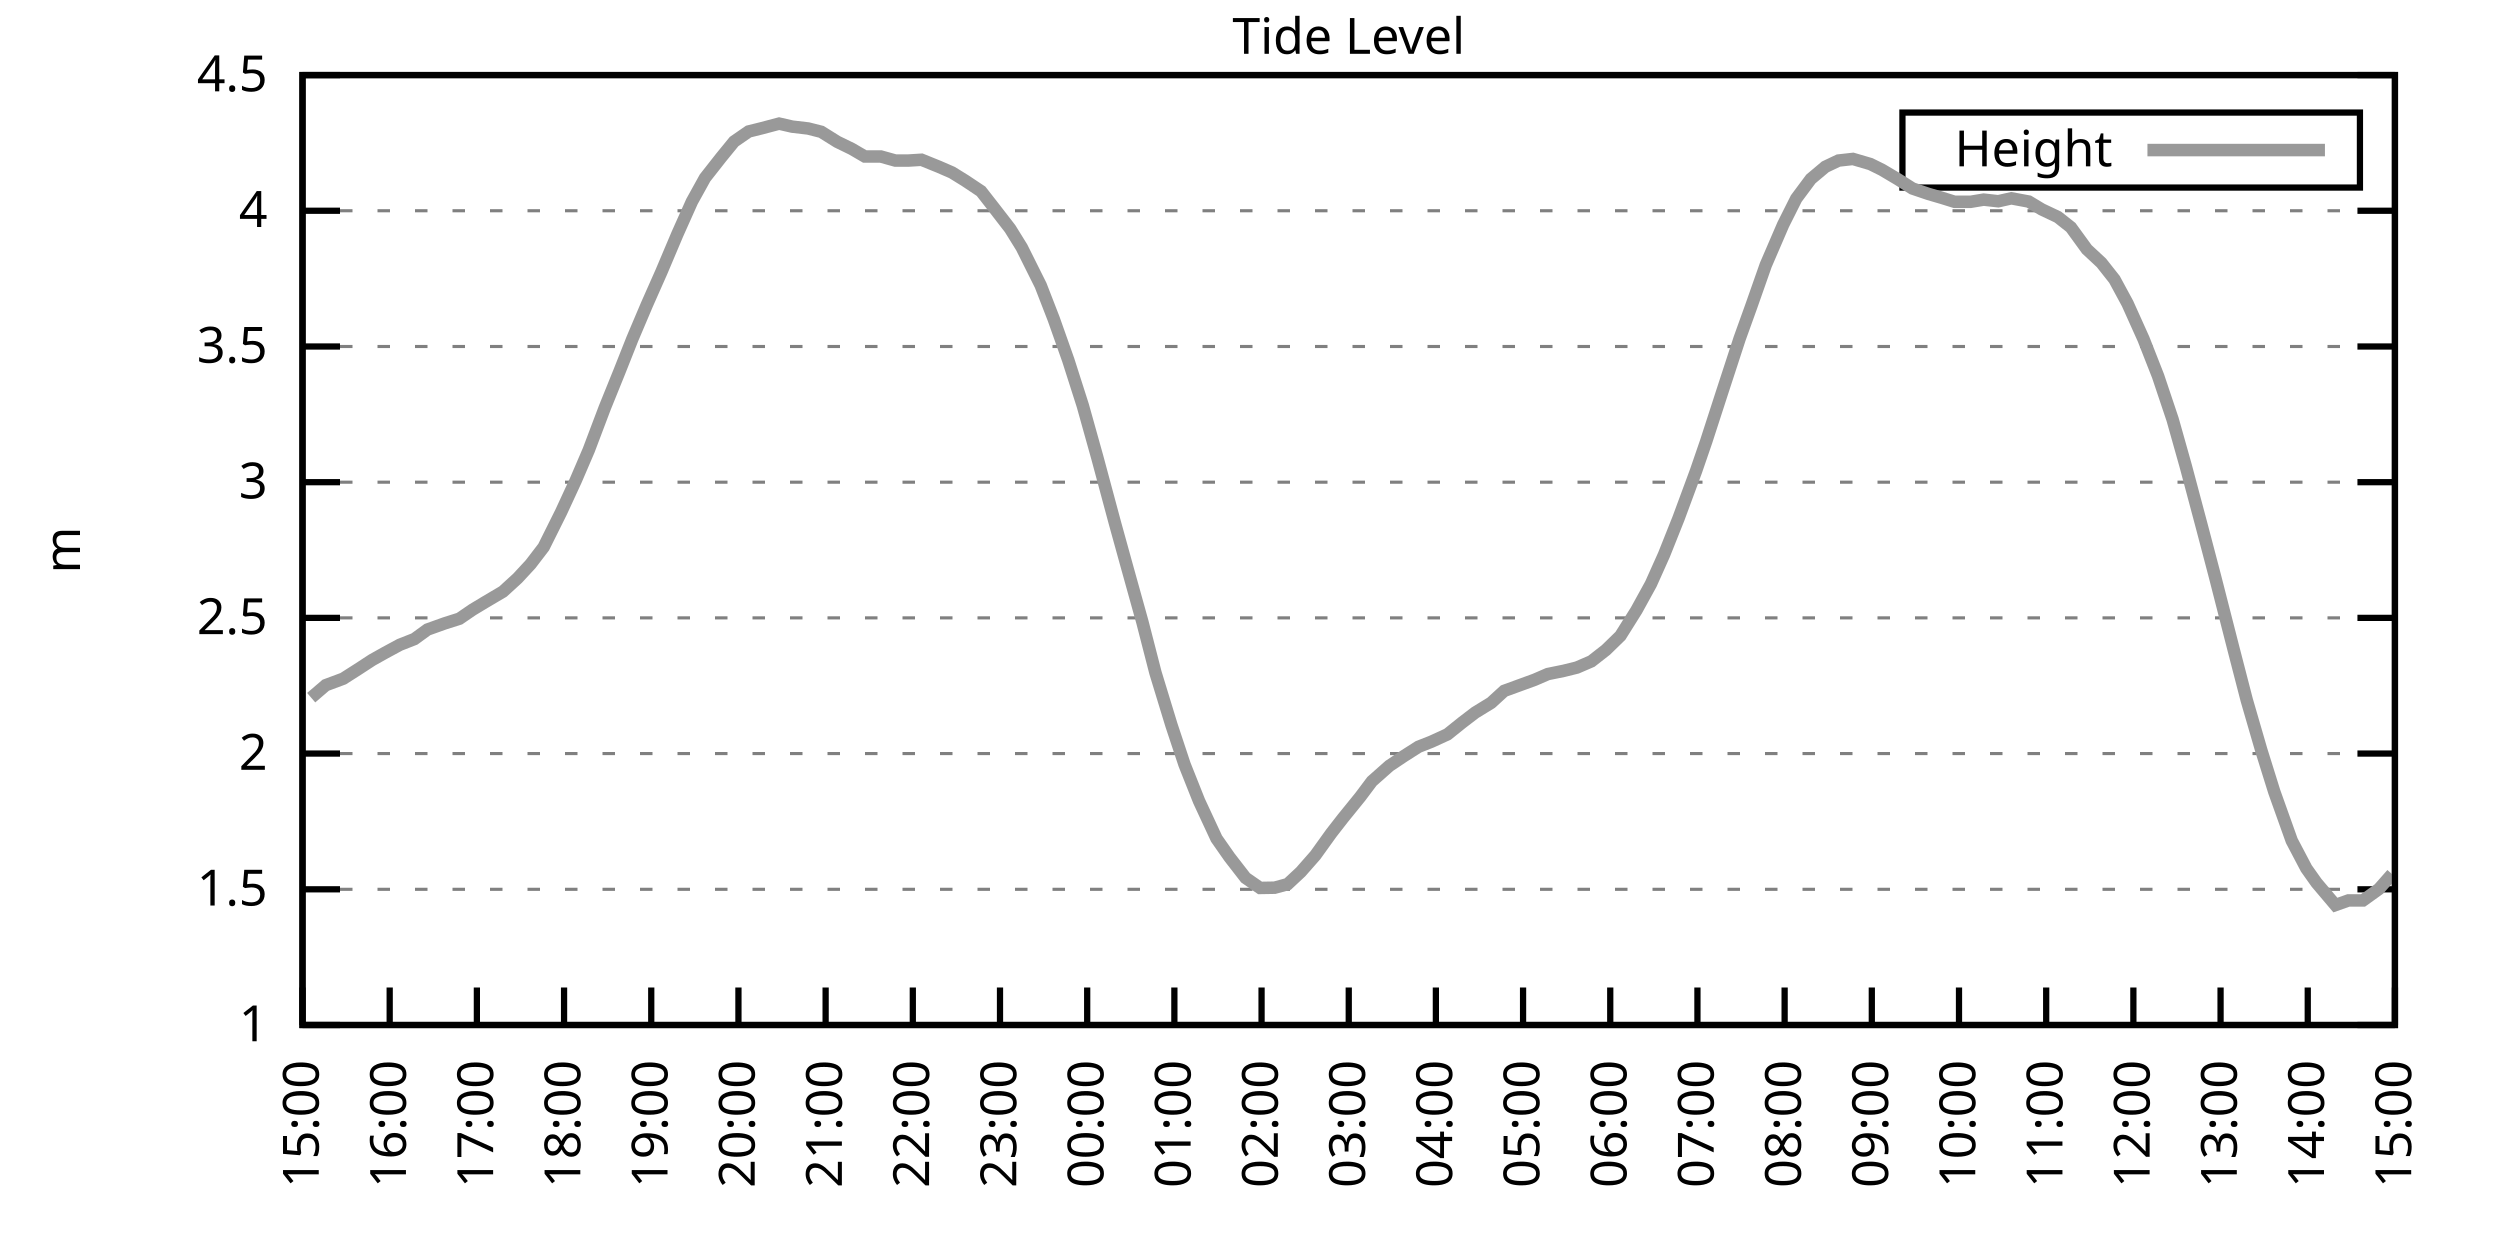
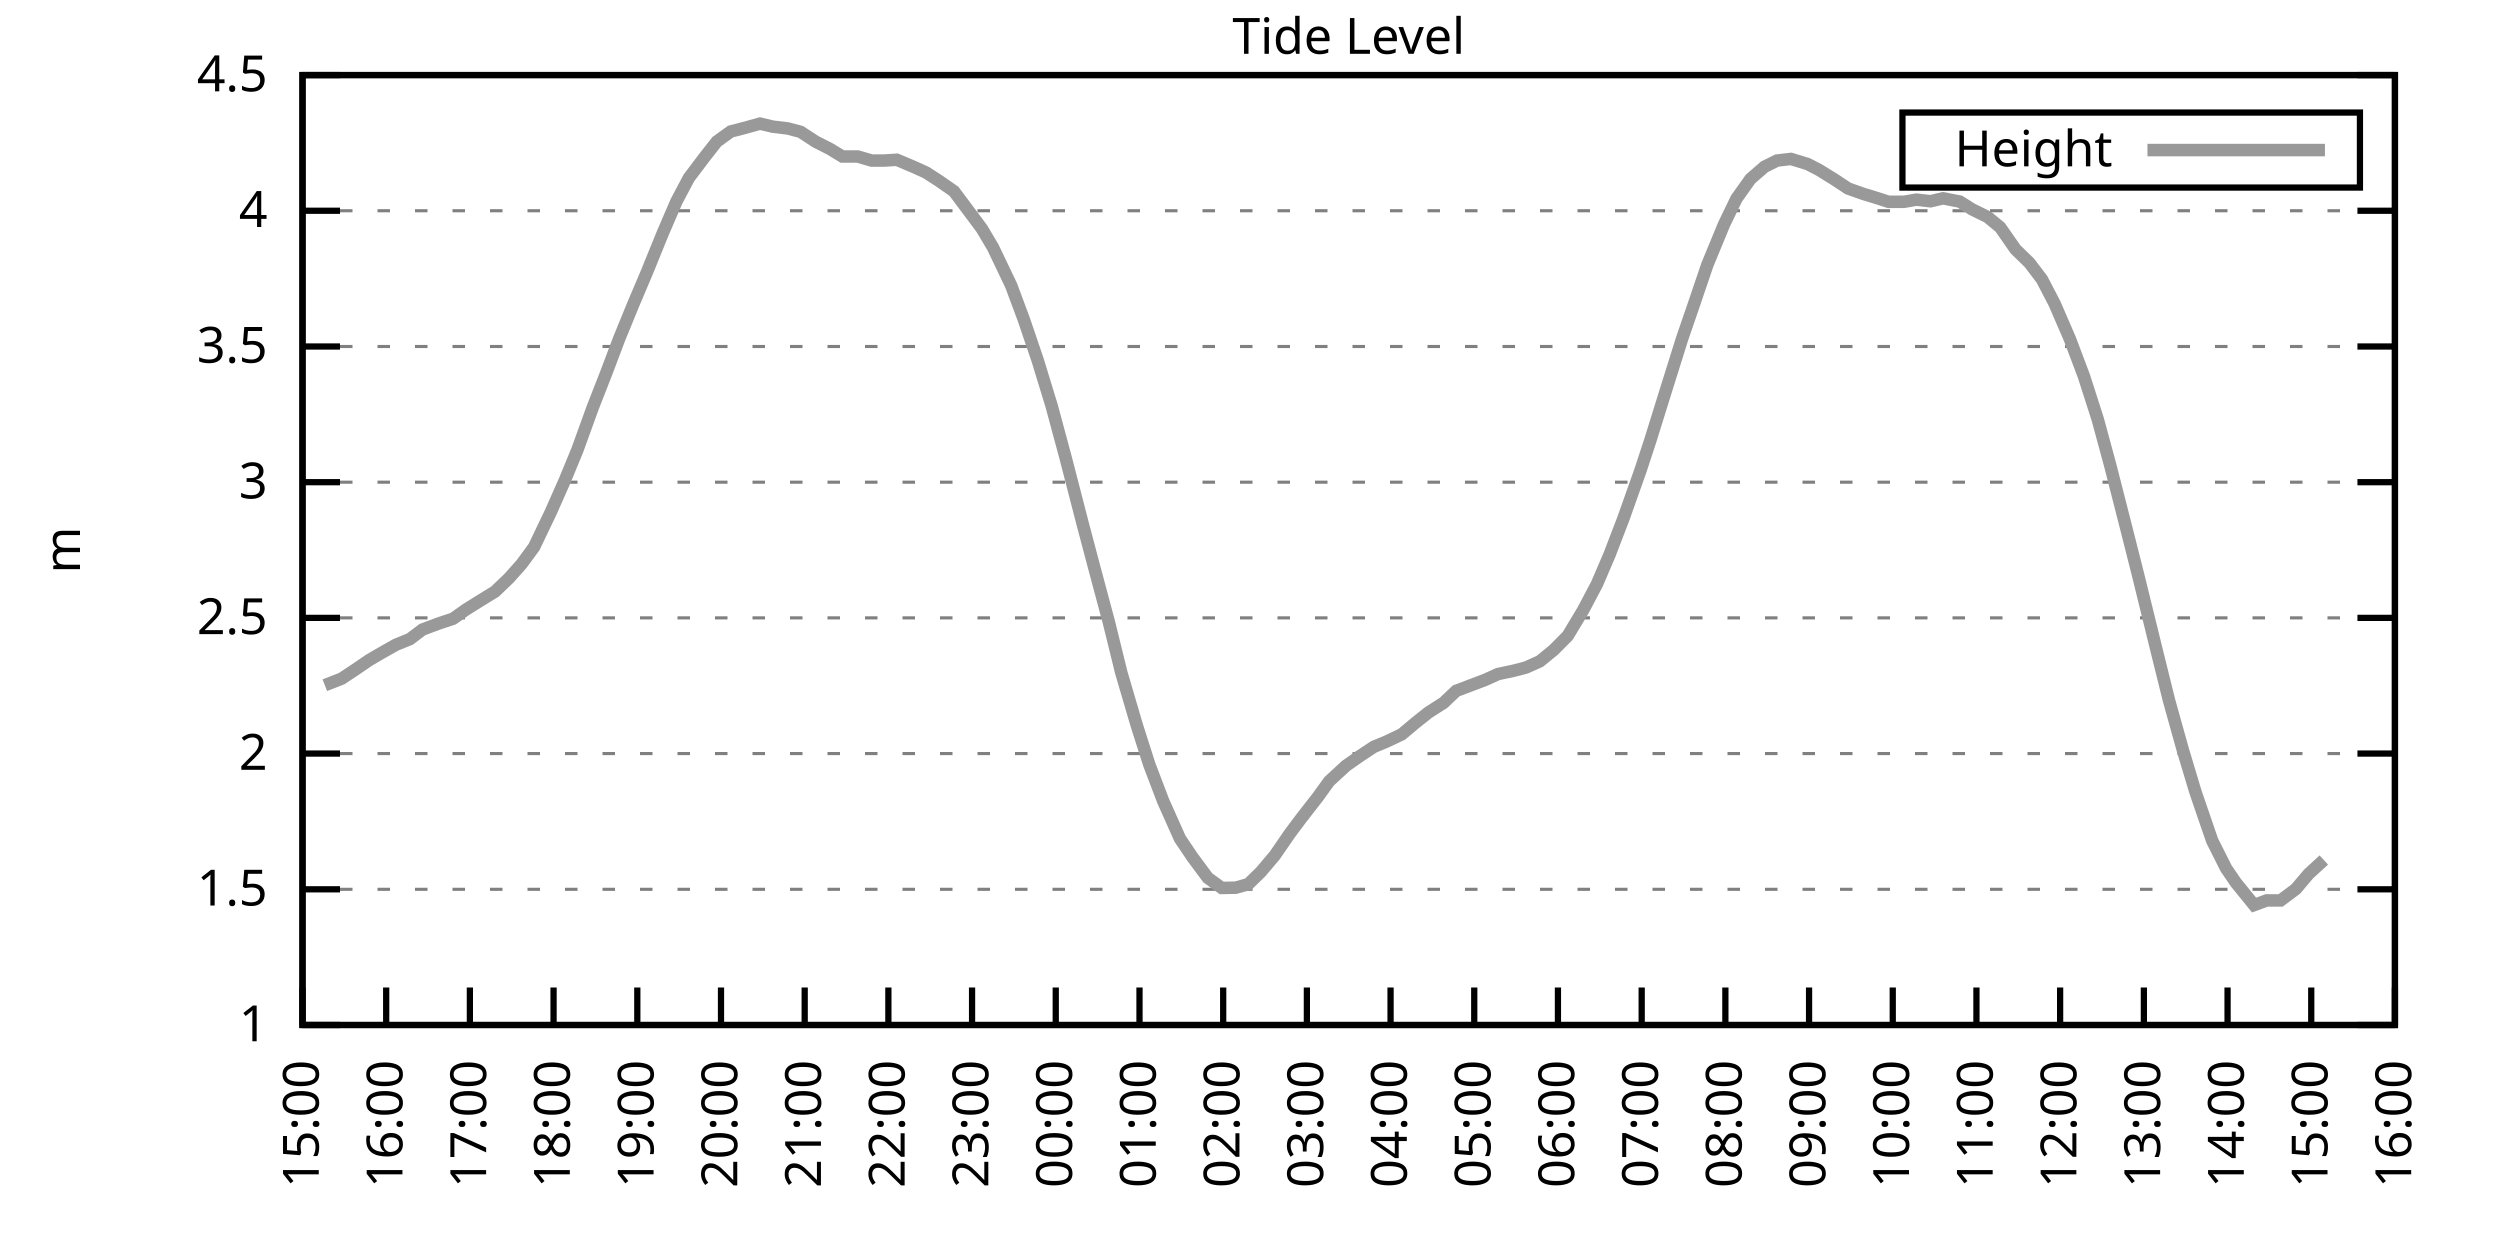
<svg xmlns="http://www.w3.org/2000/svg" xmlns:xlink="http://www.w3.org/1999/xlink" width="400" height="200" viewBox="0 0 400 200">
  <g id="gnuplot_canvas">
    <rect x="0" y="0" width="400" height="200" fill="none" />
    <defs>
      <circle id="gpDot" r="0.5" stroke-width="0.5" stroke="currentColor" />
      <path id="gpPt0" stroke-width="0.333" stroke="currentColor" d="M-1,0 h2 M0,-1 v2" />
      <path id="gpPt1" stroke-width="0.333" stroke="currentColor" d="M-1,-1 L1,1 M1,-1 L-1,1" />
      <path id="gpPt2" stroke-width="0.333" stroke="currentColor" d="M-1,0 L1,0 M0,-1 L0,1 M-1,-1 L1,1 M-1,1 L1,-1" />
      <rect id="gpPt3" stroke-width="0.333" stroke="currentColor" x="-1" y="-1" width="2" height="2" />
      <rect id="gpPt4" stroke-width="0.333" stroke="currentColor" fill="currentColor" x="-1" y="-1" width="2" height="2" />
      <circle id="gpPt5" stroke-width="0.333" stroke="currentColor" cx="0" cy="0" r="1" />
      <use xlink:href="#gpPt5" id="gpPt6" fill="currentColor" stroke="none" />
      <path id="gpPt7" stroke-width="0.333" stroke="currentColor" d="M0,-1.33 L-1.33,0.67 L1.33,0.67 z" />
      <use xlink:href="#gpPt7" id="gpPt8" fill="currentColor" stroke="none" />
      <use xlink:href="#gpPt7" id="gpPt9" stroke="currentColor" transform="rotate(180)" />
      <use xlink:href="#gpPt9" id="gpPt10" fill="currentColor" stroke="none" />
      <use xlink:href="#gpPt3" id="gpPt11" stroke="currentColor" transform="rotate(45)" />
      <use xlink:href="#gpPt11" id="gpPt12" fill="currentColor" stroke="none" />
      <path id="gpPt13" stroke-width="0.333" stroke="currentColor" d="M0,1.330 L1.265,0.411 L0.782,-1.067 L-0.782,-1.076 L-1.265,0.411 z" />
      <use xlink:href="#gpPt13" id="gpPt14" fill="currentColor" stroke="none" />
      <filter id="textbox" filterUnits="objectBoundingBox" x="0" y="0" height="1" width="1">
        <feFlood flood-color="white" flood-opacity="1" result="bgnd" />
        <feComposite in="SourceGraphic" in2="bgnd" operator="atop" />
      </filter>
      <filter id="greybox" filterUnits="objectBoundingBox" x="0" y="0" height="1" width="1">
        <feFlood flood-color="lightgrey" flood-opacity="1" result="grey" />
        <feComposite in="SourceGraphic" in2="grey" operator="atop" />
      </filter>
    </defs>
    <g fill="none" color="white" stroke="currentColor" stroke-width="1.00" stroke-linecap="butt" stroke-linejoin="miter">
</g>
    <g fill="none" color="black" stroke="currentColor" stroke-width="1.00" stroke-linecap="butt" stroke-linejoin="miter">
      <g stroke="none" shape-rendering="crispEdges">
        <polygon fill="rgb(255, 255, 255)" points="48.40,164.00 383.18,164.00 383.18,12.02 48.40,12.02 " />
      </g>
    </g>
    <g fill="none" color="black" stroke="currentColor" stroke-width="1.00" stroke-linecap="butt" stroke-linejoin="miter">
</g>
    <g fill="none" color="black" stroke="black" stroke-width="0.50" stroke-linecap="butt" stroke-linejoin="miter">
</g>
    <g fill="none" color="gray" stroke="currentColor" stroke-width="0.50" stroke-linecap="butt" stroke-linejoin="miter">
      <path stroke="gray" stroke-dasharray="2,4" class="gridline" d="M48.40,164.00 L383.19,164.00  " />
    </g>
    <g fill="none" color="gray" stroke="gray" stroke-width="1.00" stroke-linecap="butt" stroke-linejoin="miter">
</g>
    <g fill="none" color="black" stroke="currentColor" stroke-width="1.00" stroke-linecap="butt" stroke-linejoin="miter">
      <path stroke="black" d="M48.40,164.00 L54.40,164.00 M383.19,164.00 L377.19,164.00  " />
      <g transform="translate(42.80,166.60)" stroke="none" fill="black" font-family="Sans" font-size="8.00" text-anchor="end">
        <text>
          <tspan font-family="Sans"> 1</tspan>
        </text>
      </g>
    </g>
    <g fill="none" color="black" stroke="currentColor" stroke-width="1.00" stroke-linecap="butt" stroke-linejoin="miter">
</g>
    <g fill="none" color="black" stroke="black" stroke-width="0.50" stroke-linecap="butt" stroke-linejoin="miter">
</g>
    <g fill="none" color="gray" stroke="currentColor" stroke-width="0.50" stroke-linecap="butt" stroke-linejoin="miter">
      <path stroke="gray" stroke-dasharray="2,4" class="gridline" d="M48.40,142.29 L383.19,142.29  " />
    </g>
    <g fill="none" color="gray" stroke="gray" stroke-width="1.00" stroke-linecap="butt" stroke-linejoin="miter">
</g>
    <g fill="none" color="black" stroke="currentColor" stroke-width="1.00" stroke-linecap="butt" stroke-linejoin="miter">
      <path stroke="black" d="M48.40,142.29 L54.40,142.29 M383.19,142.29 L377.19,142.29  " />
      <g transform="translate(42.80,144.89)" stroke="none" fill="black" font-family="Sans" font-size="8.00" text-anchor="end">
        <text>
          <tspan font-family="Sans"> 1.5</tspan>
        </text>
      </g>
    </g>
    <g fill="none" color="black" stroke="currentColor" stroke-width="1.00" stroke-linecap="butt" stroke-linejoin="miter">
</g>
    <g fill="none" color="black" stroke="black" stroke-width="0.50" stroke-linecap="butt" stroke-linejoin="miter">
</g>
    <g fill="none" color="gray" stroke="currentColor" stroke-width="0.50" stroke-linecap="butt" stroke-linejoin="miter">
      <path stroke="gray" stroke-dasharray="2,4" class="gridline" d="M48.40,120.57 L383.19,120.57  " />
    </g>
    <g fill="none" color="gray" stroke="gray" stroke-width="1.00" stroke-linecap="butt" stroke-linejoin="miter">
</g>
    <g fill="none" color="black" stroke="currentColor" stroke-width="1.00" stroke-linecap="butt" stroke-linejoin="miter">
      <path stroke="black" d="M48.40,120.57 L54.40,120.57 M383.19,120.57 L377.19,120.57  " />
      <g transform="translate(42.80,123.17)" stroke="none" fill="black" font-family="Sans" font-size="8.00" text-anchor="end">
        <text>
          <tspan font-family="Sans"> 2</tspan>
        </text>
      </g>
    </g>
    <g fill="none" color="black" stroke="currentColor" stroke-width="1.00" stroke-linecap="butt" stroke-linejoin="miter">
</g>
    <g fill="none" color="black" stroke="black" stroke-width="0.50" stroke-linecap="butt" stroke-linejoin="miter">
</g>
    <g fill="none" color="gray" stroke="currentColor" stroke-width="0.50" stroke-linecap="butt" stroke-linejoin="miter">
      <path stroke="gray" stroke-dasharray="2,4" class="gridline" d="M48.40,98.86 L383.19,98.86  " />
    </g>
    <g fill="none" color="gray" stroke="gray" stroke-width="1.00" stroke-linecap="butt" stroke-linejoin="miter">
</g>
    <g fill="none" color="black" stroke="currentColor" stroke-width="1.00" stroke-linecap="butt" stroke-linejoin="miter">
      <path stroke="black" d="M48.40,98.86 L54.40,98.86 M383.19,98.86 L377.19,98.86  " />
      <g transform="translate(42.80,101.46)" stroke="none" fill="black" font-family="Sans" font-size="8.00" text-anchor="end">
        <text>
          <tspan font-family="Sans"> 2.5</tspan>
        </text>
      </g>
    </g>
    <g fill="none" color="black" stroke="currentColor" stroke-width="1.00" stroke-linecap="butt" stroke-linejoin="miter">
</g>
    <g fill="none" color="black" stroke="black" stroke-width="0.50" stroke-linecap="butt" stroke-linejoin="miter">
</g>
    <g fill="none" color="gray" stroke="currentColor" stroke-width="0.50" stroke-linecap="butt" stroke-linejoin="miter">
      <path stroke="gray" stroke-dasharray="2,4" class="gridline" d="M48.40,77.15 L383.19,77.15  " />
    </g>
    <g fill="none" color="gray" stroke="gray" stroke-width="1.00" stroke-linecap="butt" stroke-linejoin="miter">
</g>
    <g fill="none" color="black" stroke="currentColor" stroke-width="1.00" stroke-linecap="butt" stroke-linejoin="miter">
      <path stroke="black" d="M48.40,77.15 L54.40,77.15 M383.19,77.15 L377.19,77.15  " />
      <g transform="translate(42.80,79.75)" stroke="none" fill="black" font-family="Sans" font-size="8.00" text-anchor="end">
        <text>
          <tspan font-family="Sans"> 3</tspan>
        </text>
      </g>
    </g>
    <g fill="none" color="black" stroke="currentColor" stroke-width="1.00" stroke-linecap="butt" stroke-linejoin="miter">
</g>
    <g fill="none" color="black" stroke="black" stroke-width="0.50" stroke-linecap="butt" stroke-linejoin="miter">
</g>
    <g fill="none" color="gray" stroke="currentColor" stroke-width="0.50" stroke-linecap="butt" stroke-linejoin="miter">
      <path stroke="gray" stroke-dasharray="2,4" class="gridline" d="M48.40,55.44 L383.19,55.44  " />
    </g>
    <g fill="none" color="gray" stroke="gray" stroke-width="1.00" stroke-linecap="butt" stroke-linejoin="miter">
</g>
    <g fill="none" color="black" stroke="currentColor" stroke-width="1.00" stroke-linecap="butt" stroke-linejoin="miter">
      <path stroke="black" d="M48.40,55.44 L54.40,55.44 M383.19,55.44 L377.19,55.44  " />
      <g transform="translate(42.80,58.04)" stroke="none" fill="black" font-family="Sans" font-size="8.00" text-anchor="end">
        <text>
          <tspan font-family="Sans"> 3.5</tspan>
        </text>
      </g>
    </g>
    <g fill="none" color="black" stroke="currentColor" stroke-width="1.00" stroke-linecap="butt" stroke-linejoin="miter">
</g>
    <g fill="none" color="black" stroke="black" stroke-width="0.50" stroke-linecap="butt" stroke-linejoin="miter">
</g>
    <g fill="none" color="gray" stroke="currentColor" stroke-width="0.50" stroke-linecap="butt" stroke-linejoin="miter">
      <path stroke="gray" stroke-dasharray="2,4" class="gridline" d="M48.40,33.72 L383.19,33.72  " />
    </g>
    <g fill="none" color="gray" stroke="gray" stroke-width="1.00" stroke-linecap="butt" stroke-linejoin="miter">
</g>
    <g fill="none" color="black" stroke="currentColor" stroke-width="1.00" stroke-linecap="butt" stroke-linejoin="miter">
      <path stroke="black" d="M48.40,33.72 L54.40,33.72 M383.19,33.72 L377.19,33.72  " />
      <g transform="translate(42.80,36.32)" stroke="none" fill="black" font-family="Sans" font-size="8.00" text-anchor="end">
        <text>
          <tspan font-family="Sans"> 4</tspan>
        </text>
      </g>
    </g>
    <g fill="none" color="black" stroke="currentColor" stroke-width="1.00" stroke-linecap="butt" stroke-linejoin="miter">
</g>
    <g fill="none" color="black" stroke="black" stroke-width="0.50" stroke-linecap="butt" stroke-linejoin="miter">
</g>
    <g fill="none" color="gray" stroke="currentColor" stroke-width="0.50" stroke-linecap="butt" stroke-linejoin="miter">
      <path stroke="gray" stroke-dasharray="2,4" class="gridline" d="M48.40,12.01 L383.19,12.01  " />
    </g>
    <g fill="none" color="gray" stroke="gray" stroke-width="1.00" stroke-linecap="butt" stroke-linejoin="miter">
</g>
    <g fill="none" color="black" stroke="currentColor" stroke-width="1.00" stroke-linecap="butt" stroke-linejoin="miter">
      <path stroke="black" d="M48.40,12.01 L54.40,12.01 M383.19,12.01 L377.19,12.01  " />
      <g transform="translate(42.80,14.61)" stroke="none" fill="black" font-family="Sans" font-size="8.00" text-anchor="end">
        <text>
          <tspan font-family="Sans"> 4.5</tspan>
        </text>
      </g>
    </g>
    <g fill="none" color="black" stroke="currentColor" stroke-width="1.00" stroke-linecap="butt" stroke-linejoin="miter">
      <path stroke="black" d="M48.40,164.00 L48.40,158.00  " />
      <g transform="translate(51.00,169.60) rotate(270.00)" stroke="none" fill="black" font-family="Sans" font-size="8.00" text-anchor="end">
        <text>
          <tspan font-family="Sans">15:00</tspan>
        </text>
      </g>
    </g>
    <g fill="none" color="black" stroke="currentColor" stroke-width="1.00" stroke-linecap="butt" stroke-linejoin="miter">
-       <path stroke="black" d="M62.35,164.00 L62.35,158.00  " />
-       <g transform="translate(64.95,169.60) rotate(270.00)" stroke="none" fill="black" font-family="Sans" font-size="8.00" text-anchor="end">
+       <path stroke="black" d="M61.79,164.00 L61.79,158.00  " />
+       <g transform="translate(64.39,169.60) rotate(270.00)" stroke="none" fill="black" font-family="Sans" font-size="8.00" text-anchor="end">
        <text>
          <tspan font-family="Sans">16:00</tspan>
        </text>
      </g>
    </g>
    <g fill="none" color="black" stroke="currentColor" stroke-width="1.00" stroke-linecap="butt" stroke-linejoin="miter">
-       <path stroke="black" d="M76.30,164.00 L76.30,158.00  " />
-       <g transform="translate(78.90,169.60) rotate(270.00)" stroke="none" fill="black" font-family="Sans" font-size="8.00" text-anchor="end">
+       <path stroke="black" d="M75.18,164.00 L75.18,158.00  " />
+       <g transform="translate(77.78,169.60) rotate(270.00)" stroke="none" fill="black" font-family="Sans" font-size="8.00" text-anchor="end">
        <text>
          <tspan font-family="Sans">17:00</tspan>
        </text>
      </g>
    </g>
    <g fill="none" color="black" stroke="currentColor" stroke-width="1.00" stroke-linecap="butt" stroke-linejoin="miter">
-       <path stroke="black" d="M90.25,164.00 L90.25,158.00  " />
-       <g transform="translate(92.85,169.60) rotate(270.00)" stroke="none" fill="black" font-family="Sans" font-size="8.00" text-anchor="end">
+       <path stroke="black" d="M88.57,164.00 L88.57,158.00  " />
+       <g transform="translate(91.17,169.60) rotate(270.00)" stroke="none" fill="black" font-family="Sans" font-size="8.00" text-anchor="end">
        <text>
          <tspan font-family="Sans">18:00</tspan>
        </text>
      </g>
    </g>
    <g fill="none" color="black" stroke="currentColor" stroke-width="1.00" stroke-linecap="butt" stroke-linejoin="miter">
-       <path stroke="black" d="M104.20,164.00 L104.20,158.00  " />
-       <g transform="translate(106.80,169.60) rotate(270.00)" stroke="none" fill="black" font-family="Sans" font-size="8.00" text-anchor="end">
+       <path stroke="black" d="M101.97,164.00 L101.97,158.00  " />
+       <g transform="translate(104.57,169.60) rotate(270.00)" stroke="none" fill="black" font-family="Sans" font-size="8.00" text-anchor="end">
        <text>
          <tspan font-family="Sans">19:00</tspan>
        </text>
      </g>
    </g>
    <g fill="none" color="black" stroke="currentColor" stroke-width="1.00" stroke-linecap="butt" stroke-linejoin="miter">
-       <path stroke="black" d="M118.15,164.00 L118.15,158.00  " />
-       <g transform="translate(120.75,169.60) rotate(270.00)" stroke="none" fill="black" font-family="Sans" font-size="8.00" text-anchor="end">
+       <path stroke="black" d="M115.36,164.00 L115.36,158.00  " />
+       <g transform="translate(117.96,169.60) rotate(270.00)" stroke="none" fill="black" font-family="Sans" font-size="8.00" text-anchor="end">
        <text>
          <tspan font-family="Sans">20:00</tspan>
        </text>
      </g>
    </g>
    <g fill="none" color="black" stroke="currentColor" stroke-width="1.00" stroke-linecap="butt" stroke-linejoin="miter">
-       <path stroke="black" d="M132.10,164.00 L132.10,158.00  " />
-       <g transform="translate(134.70,169.60) rotate(270.00)" stroke="none" fill="black" font-family="Sans" font-size="8.00" text-anchor="end">
+       <path stroke="black" d="M128.75,164.00 L128.75,158.00  " />
+       <g transform="translate(131.35,169.60) rotate(270.00)" stroke="none" fill="black" font-family="Sans" font-size="8.00" text-anchor="end">
        <text>
          <tspan font-family="Sans">21:00</tspan>
        </text>
      </g>
    </g>
    <g fill="none" color="black" stroke="currentColor" stroke-width="1.00" stroke-linecap="butt" stroke-linejoin="miter">
-       <path stroke="black" d="M146.05,164.00 L146.05,158.00  " />
-       <g transform="translate(148.65,169.60) rotate(270.00)" stroke="none" fill="black" font-family="Sans" font-size="8.00" text-anchor="end">
+       <path stroke="black" d="M142.14,164.00 L142.14,158.00  " />
+       <g transform="translate(144.74,169.60) rotate(270.00)" stroke="none" fill="black" font-family="Sans" font-size="8.00" text-anchor="end">
        <text>
          <tspan font-family="Sans">22:00</tspan>
        </text>
      </g>
    </g>
    <g fill="none" color="black" stroke="currentColor" stroke-width="1.00" stroke-linecap="butt" stroke-linejoin="miter">
-       <path stroke="black" d="M160.00,164.00 L160.00,158.00  " />
-       <g transform="translate(162.60,169.60) rotate(270.00)" stroke="none" fill="black" font-family="Sans" font-size="8.00" text-anchor="end">
+       <path stroke="black" d="M155.53,164.00 L155.53,158.00  " />
+       <g transform="translate(158.13,169.60) rotate(270.00)" stroke="none" fill="black" font-family="Sans" font-size="8.00" text-anchor="end">
        <text>
          <tspan font-family="Sans">23:00</tspan>
        </text>
      </g>
    </g>
    <g fill="none" color="black" stroke="currentColor" stroke-width="1.00" stroke-linecap="butt" stroke-linejoin="miter">
-       <path stroke="black" d="M173.95,164.00 L173.95,158.00  " />
-       <g transform="translate(176.55,169.60) rotate(270.00)" stroke="none" fill="black" font-family="Sans" font-size="8.00" text-anchor="end">
+       <path stroke="black" d="M168.92,164.00 L168.92,158.00  " />
+       <g transform="translate(171.52,169.60) rotate(270.00)" stroke="none" fill="black" font-family="Sans" font-size="8.00" text-anchor="end">
        <text>
          <tspan font-family="Sans">00:00</tspan>
        </text>
      </g>
    </g>
    <g fill="none" color="black" stroke="currentColor" stroke-width="1.00" stroke-linecap="butt" stroke-linejoin="miter">
-       <path stroke="black" d="M187.90,164.00 L187.90,158.00  " />
-       <g transform="translate(190.50,169.60) rotate(270.00)" stroke="none" fill="black" font-family="Sans" font-size="8.00" text-anchor="end">
+       <path stroke="black" d="M182.32,164.00 L182.32,158.00  " />
+       <g transform="translate(184.92,169.60) rotate(270.00)" stroke="none" fill="black" font-family="Sans" font-size="8.00" text-anchor="end">
        <text>
          <tspan font-family="Sans">01:00</tspan>
        </text>
      </g>
    </g>
    <g fill="none" color="black" stroke="currentColor" stroke-width="1.00" stroke-linecap="butt" stroke-linejoin="miter">
-       <path stroke="black" d="M201.85,164.00 L201.85,158.00  " />
-       <g transform="translate(204.45,169.60) rotate(270.00)" stroke="none" fill="black" font-family="Sans" font-size="8.00" text-anchor="end">
+       <path stroke="black" d="M195.71,164.00 L195.71,158.00  " />
+       <g transform="translate(198.31,169.60) rotate(270.00)" stroke="none" fill="black" font-family="Sans" font-size="8.00" text-anchor="end">
        <text>
          <tspan font-family="Sans">02:00</tspan>
        </text>
      </g>
    </g>
    <g fill="none" color="black" stroke="currentColor" stroke-width="1.00" stroke-linecap="butt" stroke-linejoin="miter">
-       <path stroke="black" d="M215.80,164.00 L215.80,158.00  " />
-       <g transform="translate(218.40,169.60) rotate(270.00)" stroke="none" fill="black" font-family="Sans" font-size="8.00" text-anchor="end">
+       <path stroke="black" d="M209.10,164.00 L209.10,158.00  " />
+       <g transform="translate(211.70,169.60) rotate(270.00)" stroke="none" fill="black" font-family="Sans" font-size="8.00" text-anchor="end">
        <text>
          <tspan font-family="Sans">03:00</tspan>
        </text>
      </g>
    </g>
    <g fill="none" color="black" stroke="currentColor" stroke-width="1.00" stroke-linecap="butt" stroke-linejoin="miter">
-       <path stroke="black" d="M229.74,164.00 L229.74,158.00  " />
-       <g transform="translate(232.34,169.60) rotate(270.00)" stroke="none" fill="black" font-family="Sans" font-size="8.00" text-anchor="end">
+       <path stroke="black" d="M222.49,164.00 L222.49,158.00  " />
+       <g transform="translate(225.09,169.60) rotate(270.00)" stroke="none" fill="black" font-family="Sans" font-size="8.00" text-anchor="end">
        <text>
          <tspan font-family="Sans">04:00</tspan>
        </text>
      </g>
    </g>
    <g fill="none" color="black" stroke="currentColor" stroke-width="1.00" stroke-linecap="butt" stroke-linejoin="miter">
-       <path stroke="black" d="M243.69,164.00 L243.69,158.00  " />
-       <g transform="translate(246.29,169.60) rotate(270.00)" stroke="none" fill="black" font-family="Sans" font-size="8.00" text-anchor="end">
+       <path stroke="black" d="M235.88,164.00 L235.88,158.00  " />
+       <g transform="translate(238.48,169.60) rotate(270.00)" stroke="none" fill="black" font-family="Sans" font-size="8.00" text-anchor="end">
        <text>
          <tspan font-family="Sans">05:00</tspan>
        </text>
      </g>
    </g>
    <g fill="none" color="black" stroke="currentColor" stroke-width="1.00" stroke-linecap="butt" stroke-linejoin="miter">
-       <path stroke="black" d="M257.64,164.00 L257.64,158.00  " />
-       <g transform="translate(260.24,169.60) rotate(270.00)" stroke="none" fill="black" font-family="Sans" font-size="8.00" text-anchor="end">
+       <path stroke="black" d="M249.27,164.00 L249.27,158.00  " />
+       <g transform="translate(251.87,169.60) rotate(270.00)" stroke="none" fill="black" font-family="Sans" font-size="8.00" text-anchor="end">
        <text>
          <tspan font-family="Sans">06:00</tspan>
        </text>
      </g>
    </g>
    <g fill="none" color="black" stroke="currentColor" stroke-width="1.00" stroke-linecap="butt" stroke-linejoin="miter">
-       <path stroke="black" d="M271.59,164.00 L271.59,158.00  " />
-       <g transform="translate(274.19,169.60) rotate(270.00)" stroke="none" fill="black" font-family="Sans" font-size="8.00" text-anchor="end">
+       <path stroke="black" d="M262.67,164.00 L262.67,158.00  " />
+       <g transform="translate(265.27,169.60) rotate(270.00)" stroke="none" fill="black" font-family="Sans" font-size="8.00" text-anchor="end">
        <text>
          <tspan font-family="Sans">07:00</tspan>
        </text>
      </g>
    </g>
    <g fill="none" color="black" stroke="currentColor" stroke-width="1.00" stroke-linecap="butt" stroke-linejoin="miter">
-       <path stroke="black" d="M285.54,164.00 L285.54,158.00  " />
-       <g transform="translate(288.14,169.60) rotate(270.00)" stroke="none" fill="black" font-family="Sans" font-size="8.00" text-anchor="end">
+       <path stroke="black" d="M276.06,164.00 L276.06,158.00  " />
+       <g transform="translate(278.66,169.60) rotate(270.00)" stroke="none" fill="black" font-family="Sans" font-size="8.00" text-anchor="end">
        <text>
          <tspan font-family="Sans">08:00</tspan>
        </text>
      </g>
    </g>
    <g fill="none" color="black" stroke="currentColor" stroke-width="1.00" stroke-linecap="butt" stroke-linejoin="miter">
-       <path stroke="black" d="M299.49,164.00 L299.49,158.00  " />
-       <g transform="translate(302.09,169.60) rotate(270.00)" stroke="none" fill="black" font-family="Sans" font-size="8.00" text-anchor="end">
+       <path stroke="black" d="M289.45,164.00 L289.45,158.00  " />
+       <g transform="translate(292.05,169.60) rotate(270.00)" stroke="none" fill="black" font-family="Sans" font-size="8.00" text-anchor="end">
        <text>
          <tspan font-family="Sans">09:00</tspan>
        </text>
      </g>
    </g>
    <g fill="none" color="black" stroke="currentColor" stroke-width="1.00" stroke-linecap="butt" stroke-linejoin="miter">
-       <path stroke="black" d="M313.44,164.00 L313.44,158.00  " />
-       <g transform="translate(316.04,169.60) rotate(270.00)" stroke="none" fill="black" font-family="Sans" font-size="8.00" text-anchor="end">
+       <path stroke="black" d="M302.84,164.00 L302.84,158.00  " />
+       <g transform="translate(305.44,169.60) rotate(270.00)" stroke="none" fill="black" font-family="Sans" font-size="8.00" text-anchor="end">
        <text>
          <tspan font-family="Sans">10:00</tspan>
        </text>
      </g>
    </g>
    <g fill="none" color="black" stroke="currentColor" stroke-width="1.00" stroke-linecap="butt" stroke-linejoin="miter">
-       <path stroke="black" d="M327.39,164.00 L327.39,158.00  " />
-       <g transform="translate(329.99,169.60) rotate(270.00)" stroke="none" fill="black" font-family="Sans" font-size="8.00" text-anchor="end">
+       <path stroke="black" d="M316.23,164.00 L316.23,158.00  " />
+       <g transform="translate(318.83,169.60) rotate(270.00)" stroke="none" fill="black" font-family="Sans" font-size="8.00" text-anchor="end">
        <text>
          <tspan font-family="Sans">11:00</tspan>
        </text>
      </g>
    </g>
    <g fill="none" color="black" stroke="currentColor" stroke-width="1.00" stroke-linecap="butt" stroke-linejoin="miter">
-       <path stroke="black" d="M341.34,164.00 L341.34,158.00  " />
-       <g transform="translate(343.94,169.60) rotate(270.00)" stroke="none" fill="black" font-family="Sans" font-size="8.00" text-anchor="end">
+       <path stroke="black" d="M329.62,164.00 L329.62,158.00  " />
+       <g transform="translate(332.22,169.60) rotate(270.00)" stroke="none" fill="black" font-family="Sans" font-size="8.00" text-anchor="end">
        <text>
          <tspan font-family="Sans">12:00</tspan>
        </text>
      </g>
    </g>
    <g fill="none" color="black" stroke="currentColor" stroke-width="1.00" stroke-linecap="butt" stroke-linejoin="miter">
-       <path stroke="black" d="M355.29,164.00 L355.29,158.00  " />
-       <g transform="translate(357.89,169.60) rotate(270.00)" stroke="none" fill="black" font-family="Sans" font-size="8.00" text-anchor="end">
+       <path stroke="black" d="M343.02,164.00 L343.02,158.00  " />
+       <g transform="translate(345.62,169.60) rotate(270.00)" stroke="none" fill="black" font-family="Sans" font-size="8.00" text-anchor="end">
        <text>
          <tspan font-family="Sans">13:00</tspan>
        </text>
      </g>
    </g>
    <g fill="none" color="black" stroke="currentColor" stroke-width="1.00" stroke-linecap="butt" stroke-linejoin="miter">
-       <path stroke="black" d="M369.24,164.00 L369.24,158.00  " />
-       <g transform="translate(371.84,169.60) rotate(270.00)" stroke="none" fill="black" font-family="Sans" font-size="8.00" text-anchor="end">
+       <path stroke="black" d="M356.41,164.00 L356.41,158.00  " />
+       <g transform="translate(359.01,169.60) rotate(270.00)" stroke="none" fill="black" font-family="Sans" font-size="8.00" text-anchor="end">
        <text>
          <tspan font-family="Sans">14:00</tspan>
+         </text>
+       </g>
+     </g>
+     <g fill="none" color="black" stroke="currentColor" stroke-width="1.00" stroke-linecap="butt" stroke-linejoin="miter">
+       <path stroke="black" d="M369.80,164.00 L369.80,158.00  " />
+       <g transform="translate(372.40,169.60) rotate(270.00)" stroke="none" fill="black" font-family="Sans" font-size="8.00" text-anchor="end">
+         <text>
+           <tspan font-family="Sans">15:00</tspan>
        </text>
      </g>
    </g>
    <g fill="none" color="black" stroke="currentColor" stroke-width="1.00" stroke-linecap="butt" stroke-linejoin="miter">
      <path stroke="black" d="M383.19,164.00 L383.19,158.00  " />
      <g transform="translate(385.79,169.60) rotate(270.00)" stroke="none" fill="black" font-family="Sans" font-size="8.00" text-anchor="end">
        <text>
-           <tspan font-family="Sans">15:00</tspan>
+           <tspan font-family="Sans">16:00</tspan>
        </text>
      </g>
    </g>
    <g fill="none" color="black" stroke="currentColor" stroke-width="1.00" stroke-linecap="butt" stroke-linejoin="miter">
</g>
    <g fill="none" color="black" stroke="currentColor" stroke-width="1.00" stroke-linecap="butt" stroke-linejoin="miter">
      <path stroke="black" d="M48.40,12.01 L48.40,164.00 L383.19,164.00 L383.19,12.01 L48.40,12.01 Z  " />
    </g>
    <g fill="none" color="black" stroke="currentColor" stroke-width="1.00" stroke-linecap="butt" stroke-linejoin="miter">
</g>
    <g fill="none" color="black" stroke="currentColor" stroke-width="1.00" stroke-linecap="butt" stroke-linejoin="miter">
      <path stroke="black" d="M304.39,30.01 L304.39,18.01 L377.59,18.01 L377.59,30.01 L304.39,30.01 Z  " />
    </g>
    <g id="Tide_level_plot_1">
      <g fill="none" color="white" stroke="black" stroke-width="2.00" stroke-linecap="butt" stroke-linejoin="miter">
</g>
      <g fill="none" color="black" stroke="currentColor" stroke-width="2.00" stroke-linecap="butt" stroke-linejoin="miter">
        <g transform="translate(337.99,26.61)" stroke="none" fill="black" font-family="Sans" font-size="8.00" text-anchor="end">
          <text>
            <tspan font-family="Sans">Height</tspan>
          </text>
        </g>
      </g>
      <g fill="none" color="black" stroke="currentColor" stroke-width="2.00" stroke-linecap="butt" stroke-linejoin="miter">
-         <path stroke="rgb(153, 153, 153)" d="M343.59,24.01 L371.99,24.01 M49.79,111.63 L52.12,109.63 L54.91,108.59 L57.23,107.11 L59.56,105.59 L61.65,104.42   L63.98,103.16 L66.30,102.25 L68.39,100.73 L71.18,99.73 L73.51,98.99 L75.60,97.56 L77.69,96.30 L80.48,94.65   L82.81,92.52 L84.90,90.26 L86.99,87.53 L89.78,81.93 L92.11,76.89 L94.20,72.02 L96.76,65.25 L99.08,59.52   L101.18,54.22 L103.50,48.75 L105.83,43.49 L108.38,37.46 L110.71,32.25 L112.80,28.47 L115.36,25.21 L117.45,22.65   L119.78,21.04 L121.87,20.52 L124.66,19.78 L126.75,20.26 L129.31,20.56 L131.40,21.09 L133.96,22.69 L136.28,23.82   L138.37,25.04 L140.93,25.04 L143.26,25.69 L145.35,25.69 L147.44,25.56 L150.23,26.69 L152.32,27.60 L154.42,28.90   L156.97,30.60 L159.07,33.29 L161.62,36.59 L163.48,39.59 L166.51,45.66 L168.60,51.05 L170.92,57.61 L173.25,64.90   L175.57,73.20 L178.36,83.58 L180.22,90.31 L182.78,99.51 L184.87,107.63 L187.43,116.01 L189.52,122.31 L191.85,128.17   L194.64,134.17 L196.73,137.16 L199.29,140.46 L201.61,142.07 L203.94,142.03 L206.03,141.46 L208.12,139.51 L210.45,136.86   L213.01,133.30 L214.87,130.91 L217.65,127.48 L219.51,125.00 L222.30,122.53 L224.63,120.97 L226.95,119.49 L229.05,118.66   L231.60,117.49 L233.93,115.62 L236.02,114.02 L238.58,112.45 L240.67,110.54 L245.55,108.76 L247.65,107.85 L250.20,107.33   L252.30,106.81 L254.62,105.81 L256.95,103.99 L259.27,101.73 L261.83,97.65 L264.15,93.43 L266.25,88.74 L268.57,82.92   L271.36,75.37 L272.99,70.63 L275.55,62.73 L278.34,54.18 L280.20,49.01 L282.52,42.41 L285.31,35.94 L287.40,31.77   L289.73,28.64 L292.05,26.69 L294.15,25.69 L296.47,25.43 L299.26,26.25 L301.12,27.17 L303.68,28.69 L306.00,30.16   L308.56,31.03 L310.65,31.64 L312.74,32.29 L315.30,32.29 L317.39,31.94 L319.72,32.20 L321.81,31.73 L324.60,32.25   L326.69,33.51 L329.25,34.72 L331.34,36.37 L333.90,39.89 L336.23,42.06 L338.32,44.71 L340.41,48.57 L342.97,54.26   L345.29,60.17 L347.62,67.12 L349.71,74.54 L352.27,84.14 L354.36,92.09 L357.38,103.90 L359.48,112.02 L361.80,120.01   L363.89,126.70 L366.68,134.51 L369.01,138.94 L370.64,141.24 L373.66,144.81 L375.75,144.07 L378.08,144.07 L380.63,142.24   L382.73,139.86  " />
+         <path stroke="rgb(153, 153, 153)" d="M343.59,24.01 L371.99,24.01 M51.97,109.63 L54.65,108.59 L56.88,107.11 L59.11,105.59 L61.12,104.42 L63.35,103.16   L65.59,102.25 L67.59,100.73 L70.27,99.73 L72.50,98.99 L74.51,97.56 L76.52,96.30 L79.20,94.65 L81.43,92.52   L83.44,90.26 L85.45,87.53 L88.13,81.93 L90.36,76.89 L92.37,72.02 L94.82,65.25 L97.06,59.52 L99.06,54.22   L101.30,48.75 L103.53,43.49 L105.98,37.46 L108.22,32.25 L110.22,28.47 L112.68,25.21 L114.69,22.65 L116.92,21.04   L118.93,20.52 L121.61,19.78 L123.62,20.26 L126.07,20.56 L128.08,21.09 L130.54,22.69 L132.77,23.82 L134.78,25.04   L137.23,25.04 L139.46,25.69 L141.47,25.69 L143.48,25.56 L146.16,26.69 L148.17,27.60 L150.18,28.90 L152.63,30.60   L154.64,33.29 L157.10,36.59 L158.88,39.59 L161.78,45.66 L163.79,51.05 L166.02,57.61 L168.25,64.90 L170.49,73.20   L173.17,83.58 L174.95,90.31 L177.41,99.51 L179.41,107.63 L181.87,116.01 L183.88,122.31 L186.11,128.17 L188.79,134.17   L190.80,137.16 L193.25,140.46 L195.48,142.07 L197.72,142.03 L199.73,141.46 L201.73,139.51 L203.97,136.86 L206.42,133.30   L208.21,130.91 L210.88,127.48 L212.67,125.00 L215.35,122.53 L217.58,120.97 L219.81,119.49 L221.82,118.66 L224.28,117.49   L226.51,115.62 L228.52,114.02 L230.97,112.45 L232.98,110.54 L237.67,108.76 L239.68,107.85 L242.13,107.33 L244.14,106.81   L246.37,105.81 L248.60,103.99 L250.84,101.73 L253.29,97.65 L255.52,93.43 L257.53,88.74 L259.76,82.92 L262.44,75.37   L264.00,70.63 L266.46,62.73 L269.14,54.18 L270.92,49.01 L273.16,42.41 L275.83,35.94 L277.84,31.77 L280.07,28.64   L282.31,26.69 L284.32,25.69 L286.55,25.43 L289.23,26.25 L291.01,27.17 L293.47,28.69 L295.70,30.16 L298.15,31.03   L300.16,31.64 L302.17,32.29 L304.63,32.29 L306.63,31.94 L308.87,32.20 L310.88,31.73 L313.55,32.25 L315.56,33.51   L318.02,34.72 L320.03,36.37 L322.48,39.89 L324.71,42.06 L326.72,44.71 L328.73,48.57 L331.19,54.26 L333.42,60.17   L335.65,67.12 L337.66,74.54 L340.11,84.14 L342.12,92.09 L345.02,103.90 L347.03,112.02 L349.26,120.01 L351.27,126.70   L353.95,134.51 L356.18,138.94 L357.75,141.24 L360.65,144.81 L362.66,144.07 L364.89,144.07 L367.34,142.24 L369.35,139.86   L371.81,137.60  " />
      </g>
    </g>
    <g fill="none" color="black" stroke="currentColor" stroke-width="2.00" stroke-linecap="butt" stroke-linejoin="miter">
</g>
    <g fill="none" color="black" stroke="black" stroke-width="1.00" stroke-linecap="butt" stroke-linejoin="miter">
</g>
    <g fill="none" color="black" stroke="currentColor" stroke-width="1.00" stroke-linecap="butt" stroke-linejoin="miter">
      <path stroke="black" d="M48.40,12.01 L48.40,164.00 L383.19,164.00 L383.19,12.01 L48.40,12.01 Z  " />
      <g transform="translate(12.80,88.01) rotate(270.00)" stroke="none" fill="black" font-family="Sans" font-size="8.00" text-anchor="middle">
        <text>
          <tspan font-family="Sans">m</tspan>
        </text>
      </g>
    </g>
    <g fill="none" color="black" stroke="currentColor" stroke-width="1.00" stroke-linecap="butt" stroke-linejoin="miter">
</g>
    <g fill="none" color="black" stroke="currentColor" stroke-width="1.00" stroke-linecap="butt" stroke-linejoin="miter">
      <g transform="translate(215.79,8.61)" stroke="none" fill="black" font-family="Sans" font-size="8.00" text-anchor="middle">
        <text>
          <tspan font-family="Sans">Tide Level</tspan>
        </text>
      </g>
    </g>
    <g fill="none" color="black" stroke="currentColor" stroke-width="1.00" stroke-linecap="butt" stroke-linejoin="miter">
</g>
  </g>
</svg>
